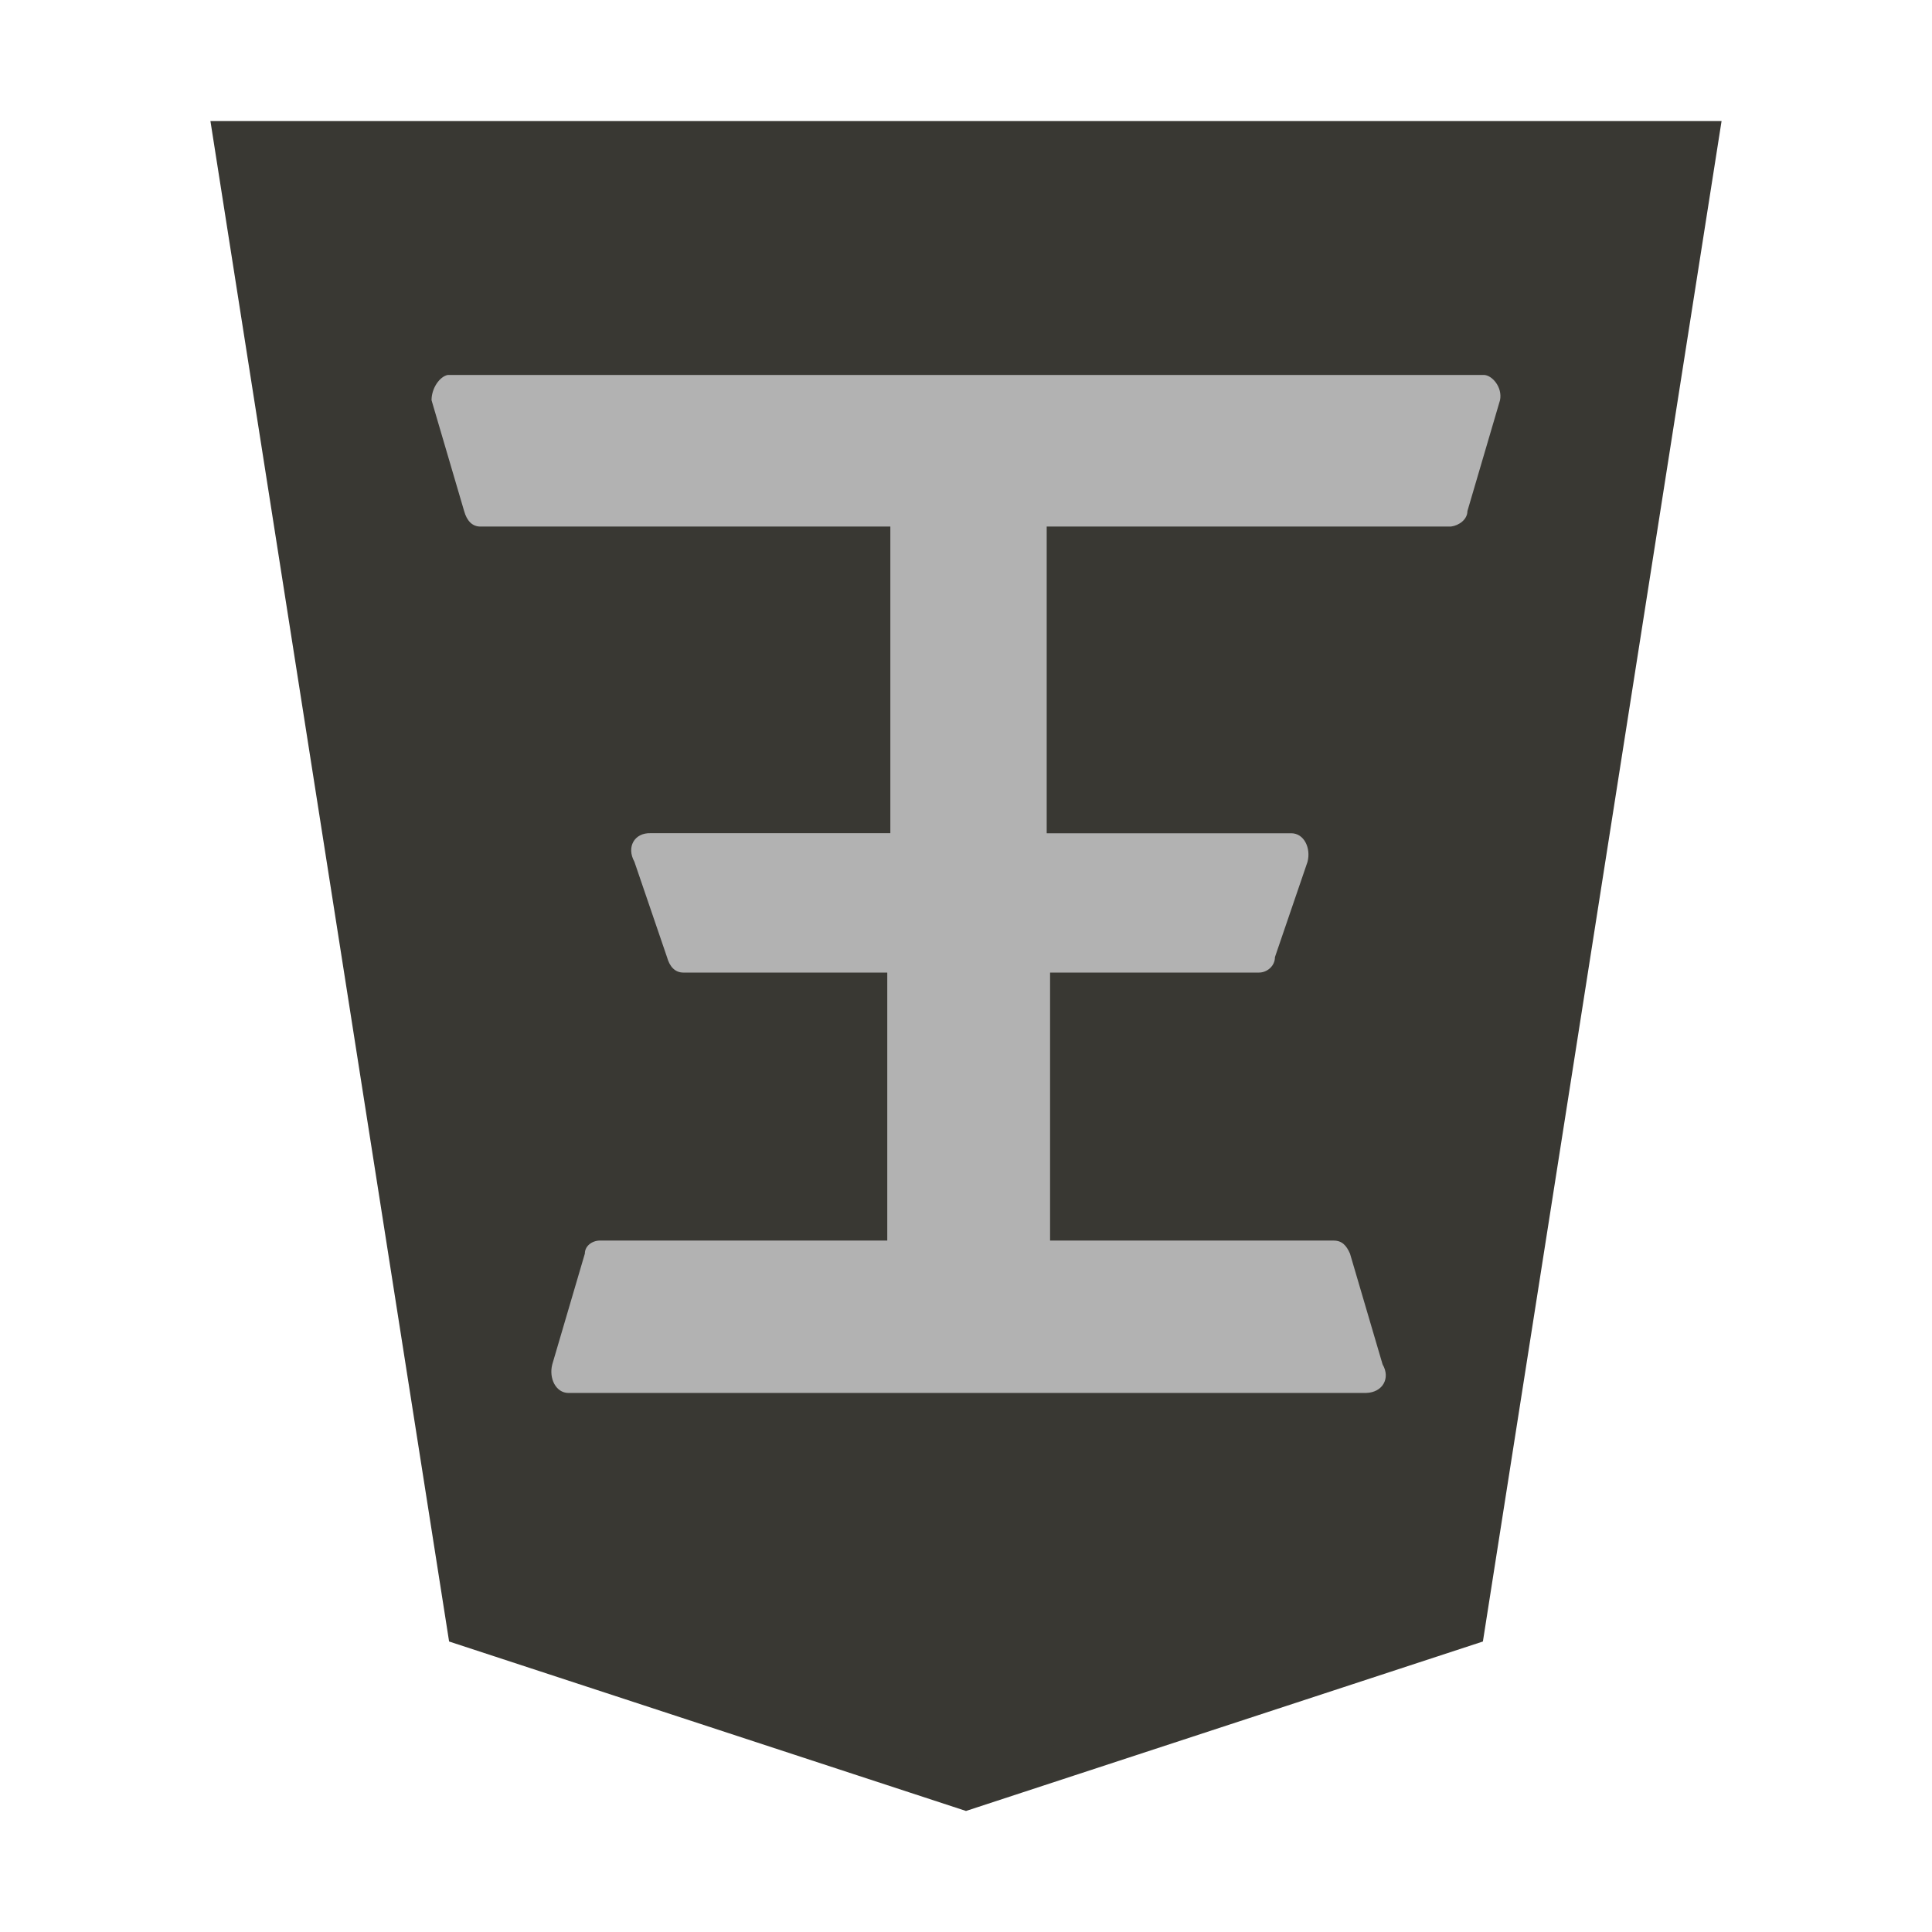
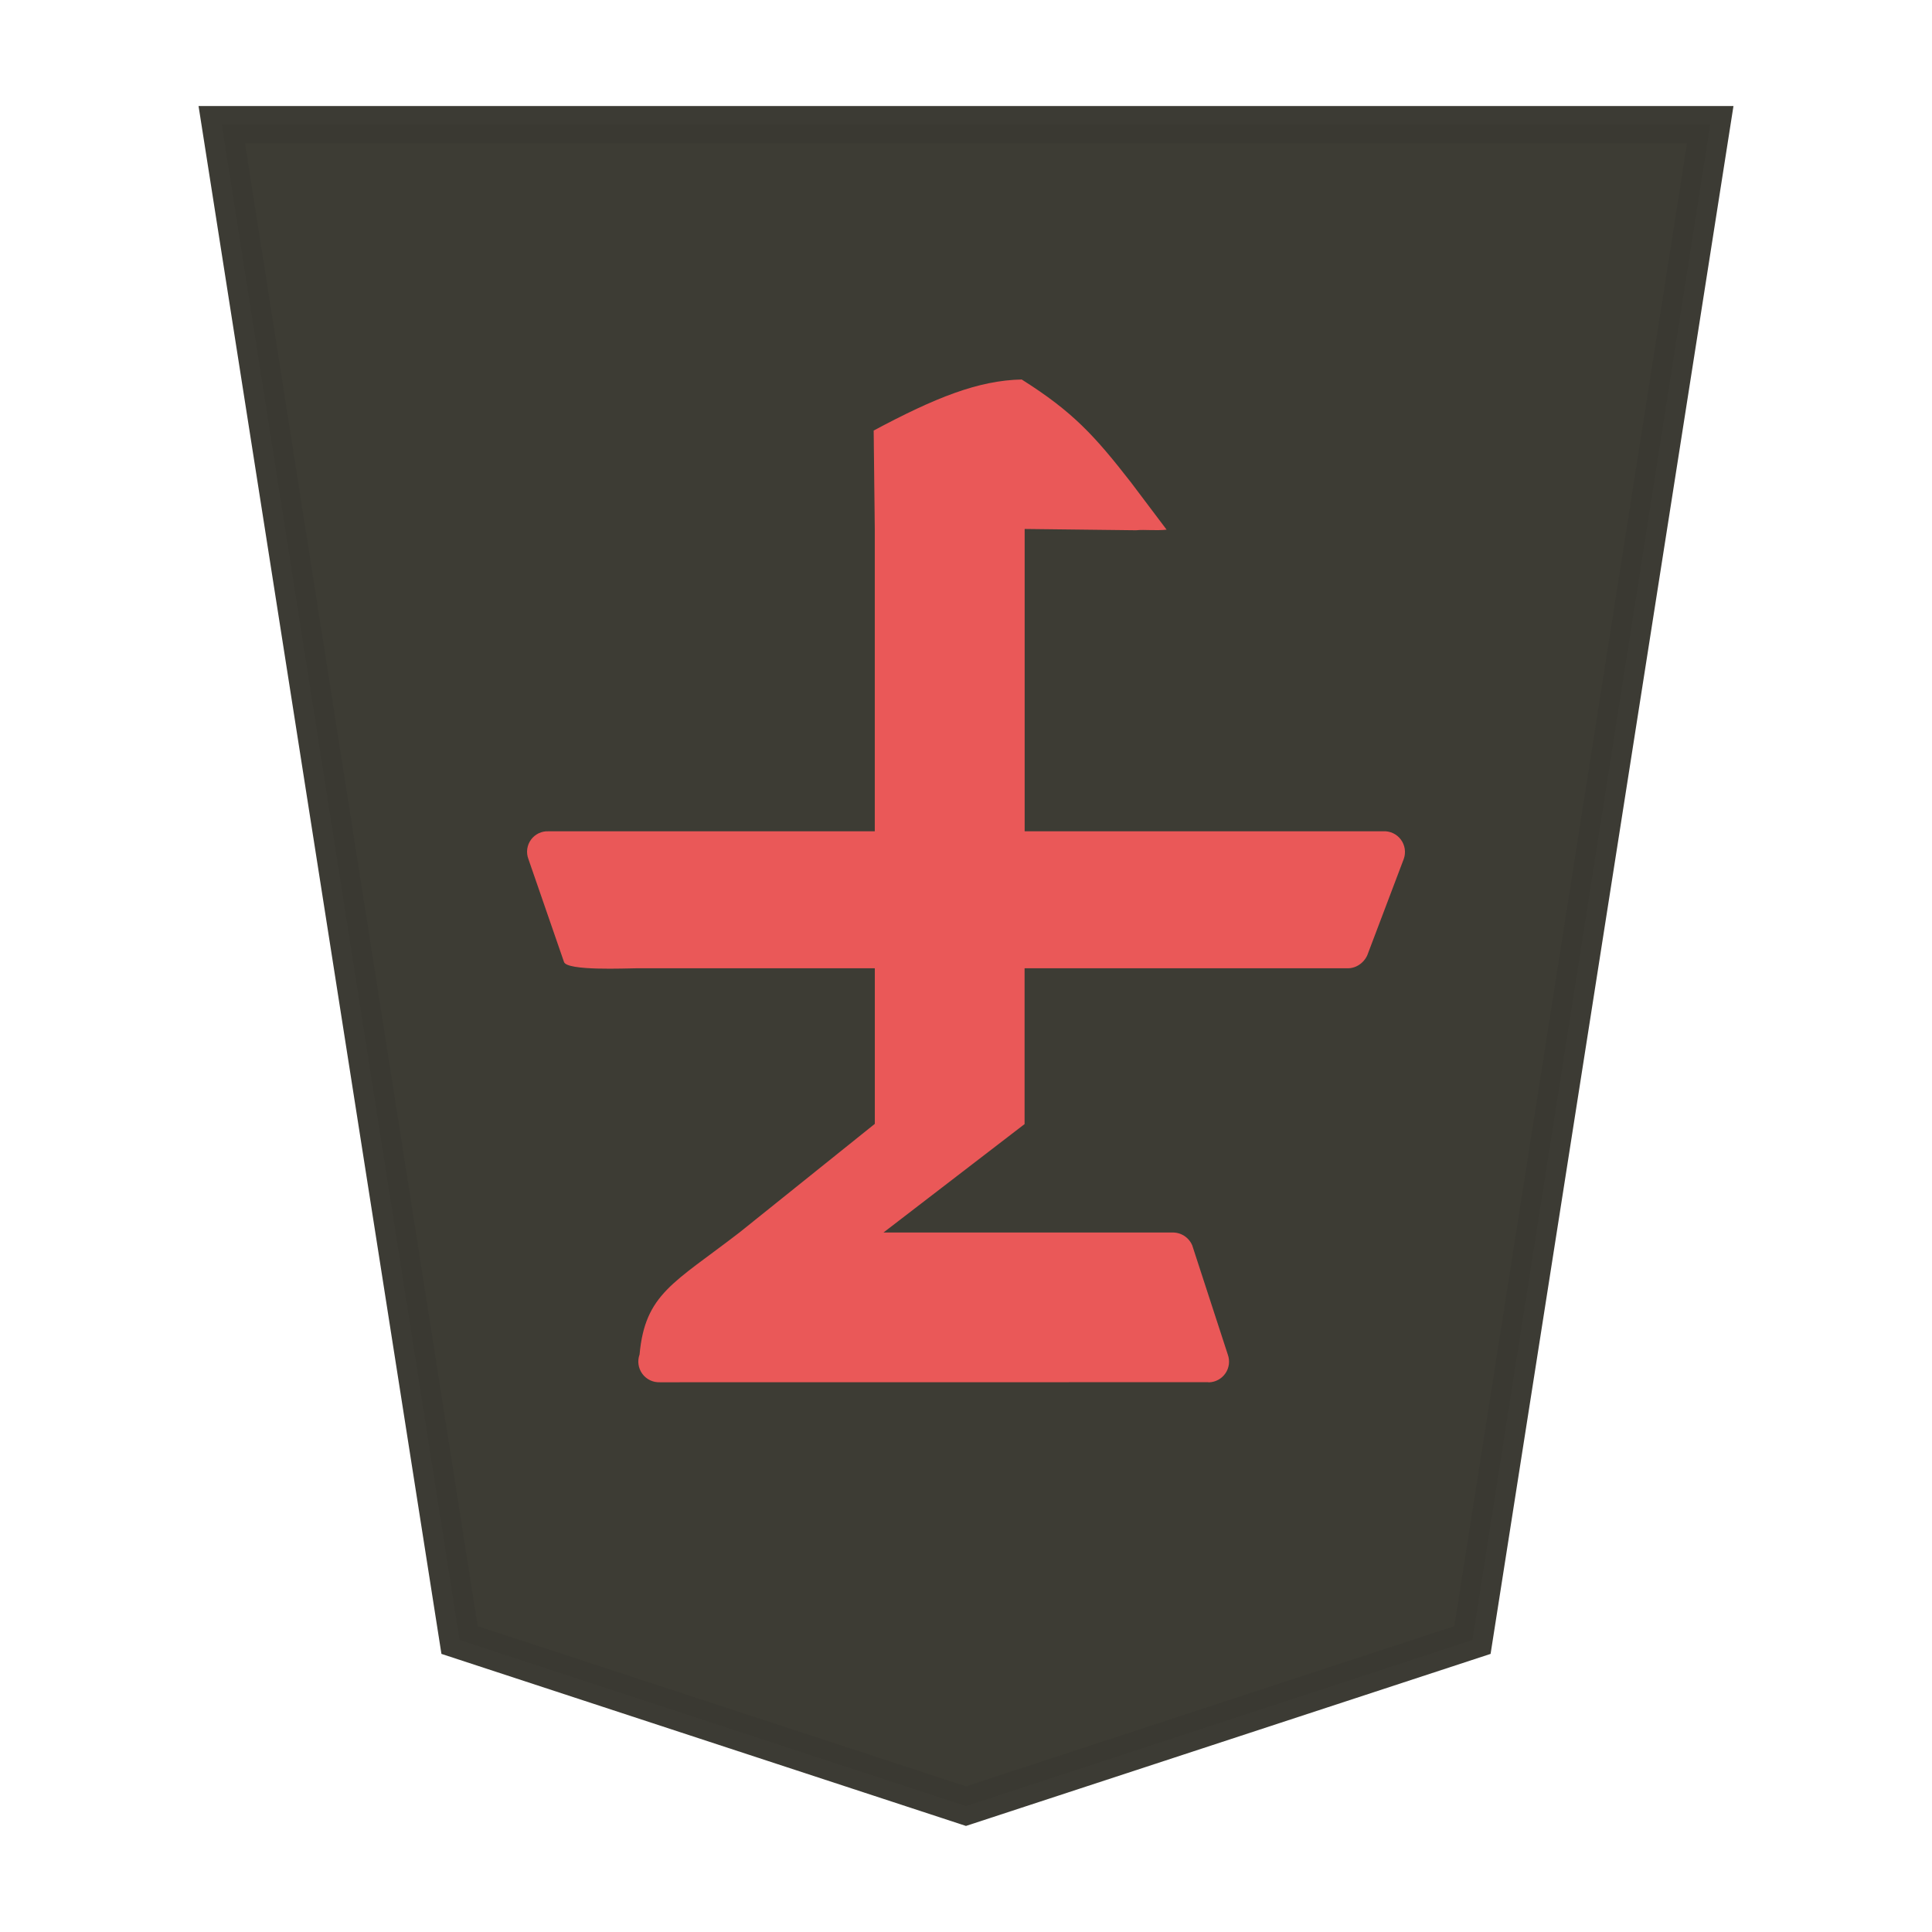
<svg xmlns="http://www.w3.org/2000/svg" width="52.157" height="52.157">
-   <g style="fill:#35342f;fill-opacity:1;stroke:#35342f;stroke-opacity:1">
-     <g style="opacity:.99;fill:#35342f;fill-opacity:1;stroke:#35342f;stroke-opacity:1">
-       <path d="M39.071 3.92 16.52 11.313 6 78.331h66.142l-10.52-67.018Z" style="opacity:.99;fill:#35342f;fill-opacity:1;stroke:#35342f;stroke-width:1.582;stroke-opacity:1" transform="matrix(-.6 0 0 -.6 49.521 50.742)" />
-     </g>
+   <g opacity=".99">
+     <path fill="#fee572" fill-opacity=".992" stroke="#000" stroke-width="1.044" d="m-11.54 7.386-13.14 4.634-6.169 42.276H7.767L1.598 12.02Z" style="fill:#3a3931;fill-opacity:.992;stroke:#393831;stroke-opacity:.992" transform="matrix(-1.04053 0 0 -.96762 14.07 55.905)" />
+     <path d="M32.638 37.318a.559.559 0 0 0 .508-.75l-.96-2.948a.57.57 0 0 0-.556-.346h-7.78l3.81-2.928V26.14h8.719c.25.004.48-.173.556-.413l.961-2.537a.56.56 0 0 0-.556-.749h-9.678V14.28l3.007.035c.23-.024.537.017.825-.016l-.968-1.284c-.969-1.243-1.558-1.897-2.944-2.77-1.173.024-2.332.49-3.996 1.378l.03 2.657v8.162h-8.803a.553.553 0 0 0-.548.749l.96 2.776c.07.25 1.693.173 1.948.173h6.444v4.2l-3.656 2.934c-1.771 1.366-2.546 1.654-2.695 3.292a.559.559 0 0 0 .547.75l14.777-.002.04.001z" style="color:#000;font-style:normal;font-variant:normal;font-weight:400;font-stretch:normal;font-size:29.072px;line-height:1.25;font-family:MingLiU_HKSCS-ExtB;-inkscape-font-specification:MingLiU_HKSCS-ExtB;font-variant-ligatures:normal;font-variant-position:normal;font-variant-caps:normal;font-variant-numeric:normal;font-variant-alternates:normal;font-variant-east-asian:normal;font-feature-settings:normal;font-variation-settings:normal;text-indent:0;text-align:start;text-decoration:none;text-decoration-line:none;text-decoration-style:solid;text-decoration-color:#000;letter-spacing:0;word-spacing:0;text-transform:none;writing-mode:lr-tb;direction:ltr;text-orientation:mixed;dominant-baseline:auto;baseline-shift:baseline;text-anchor:start;white-space:normal;shape-padding:0;shape-margin:0;inline-size:0;clip-rule:nonzero;display:inline;overflow:visible;visibility:visible;opacity:.99;isolation:auto;mix-blend-mode:normal;color-interpolation:sRGB;color-interpolation-filters:linearRGB;solid-color:#000;solid-opacity:1;vector-effect:none;fill:#ee5959;fill-opacity:.984;fill-rule:nonzero;stroke:none;stroke-width:.488;stroke-linecap:butt;stroke-linejoin:round;stroke-miterlimit:4;stroke-dasharray:none;stroke-dashoffset:0;stroke-opacity:1;color-rendering:auto;image-rendering:auto;shape-rendering:auto;text-rendering:auto;enable-background:accumulate;stop-color:#000" />
  </g>
-   <path d="M36.885 37.604c.44-.013.66-.396.44-.77l-.88-2.991c-.096-.22-.217-.352-.44-.352h-7.657v-7.235h5.633c.218.003.438-.17.438-.418l.88-2.573c.096-.375-.097-.77-.44-.77h-6.602v-8.28H39.17c.217-.027.445-.19.445-.418l.88-2.993c.072-.352-.218-.682-.44-.682H12.09c-.217.041-.44.353-.44.682l.88 2.993c.073.262.218.418.438.418h11.068v8.278h-6.47c-.44-.015-.66.375-.44.77l.88 2.574c.073.263.218.419.445.419h5.502v7.235h-7.724c-.218-.013-.44.128-.44.352l-.88 2.992c-.096.375.097.77.44.77h21.456z" style="color:#000;font-style:normal;font-variant:normal;font-weight:400;font-stretch:normal;font-size:29.072px;line-height:1.25;font-family:MingLiU_HKSCS-ExtB;-inkscape-font-specification:MingLiU_HKSCS-ExtB;font-variant-ligatures:normal;font-variant-position:normal;font-variant-caps:normal;font-variant-numeric:normal;font-variant-alternates:normal;font-variant-east-asian:normal;font-feature-settings:normal;font-variation-settings:normal;text-indent:0;text-align:start;text-decoration:none;text-decoration-line:none;text-decoration-style:solid;text-decoration-color:#000;letter-spacing:0;word-spacing:0;text-transform:none;writing-mode:lr-tb;direction:ltr;text-orientation:mixed;dominant-baseline:auto;baseline-shift:baseline;text-anchor:start;white-space:normal;shape-padding:0;shape-margin:0;inline-size:0;clip-rule:nonzero;display:inline;overflow:visible;visibility:visible;opacity:.99;isolation:auto;mix-blend-mode:normal;color-interpolation:sRGB;color-interpolation-filters:linearRGB;solid-color:#000;solid-opacity:1;fill:#b3b3b3;fill-opacity:1;fill-rule:nonzero;stroke:none;stroke-width:.495;stroke-linecap:butt;stroke-linejoin:round;stroke-miterlimit:4;stroke-dasharray:none;stroke-dashoffset:0;stroke-opacity:1;color-rendering:auto;image-rendering:auto;shape-rendering:auto;text-rendering:auto;enable-background:accumulate;stop-color:#000" />
</svg>
